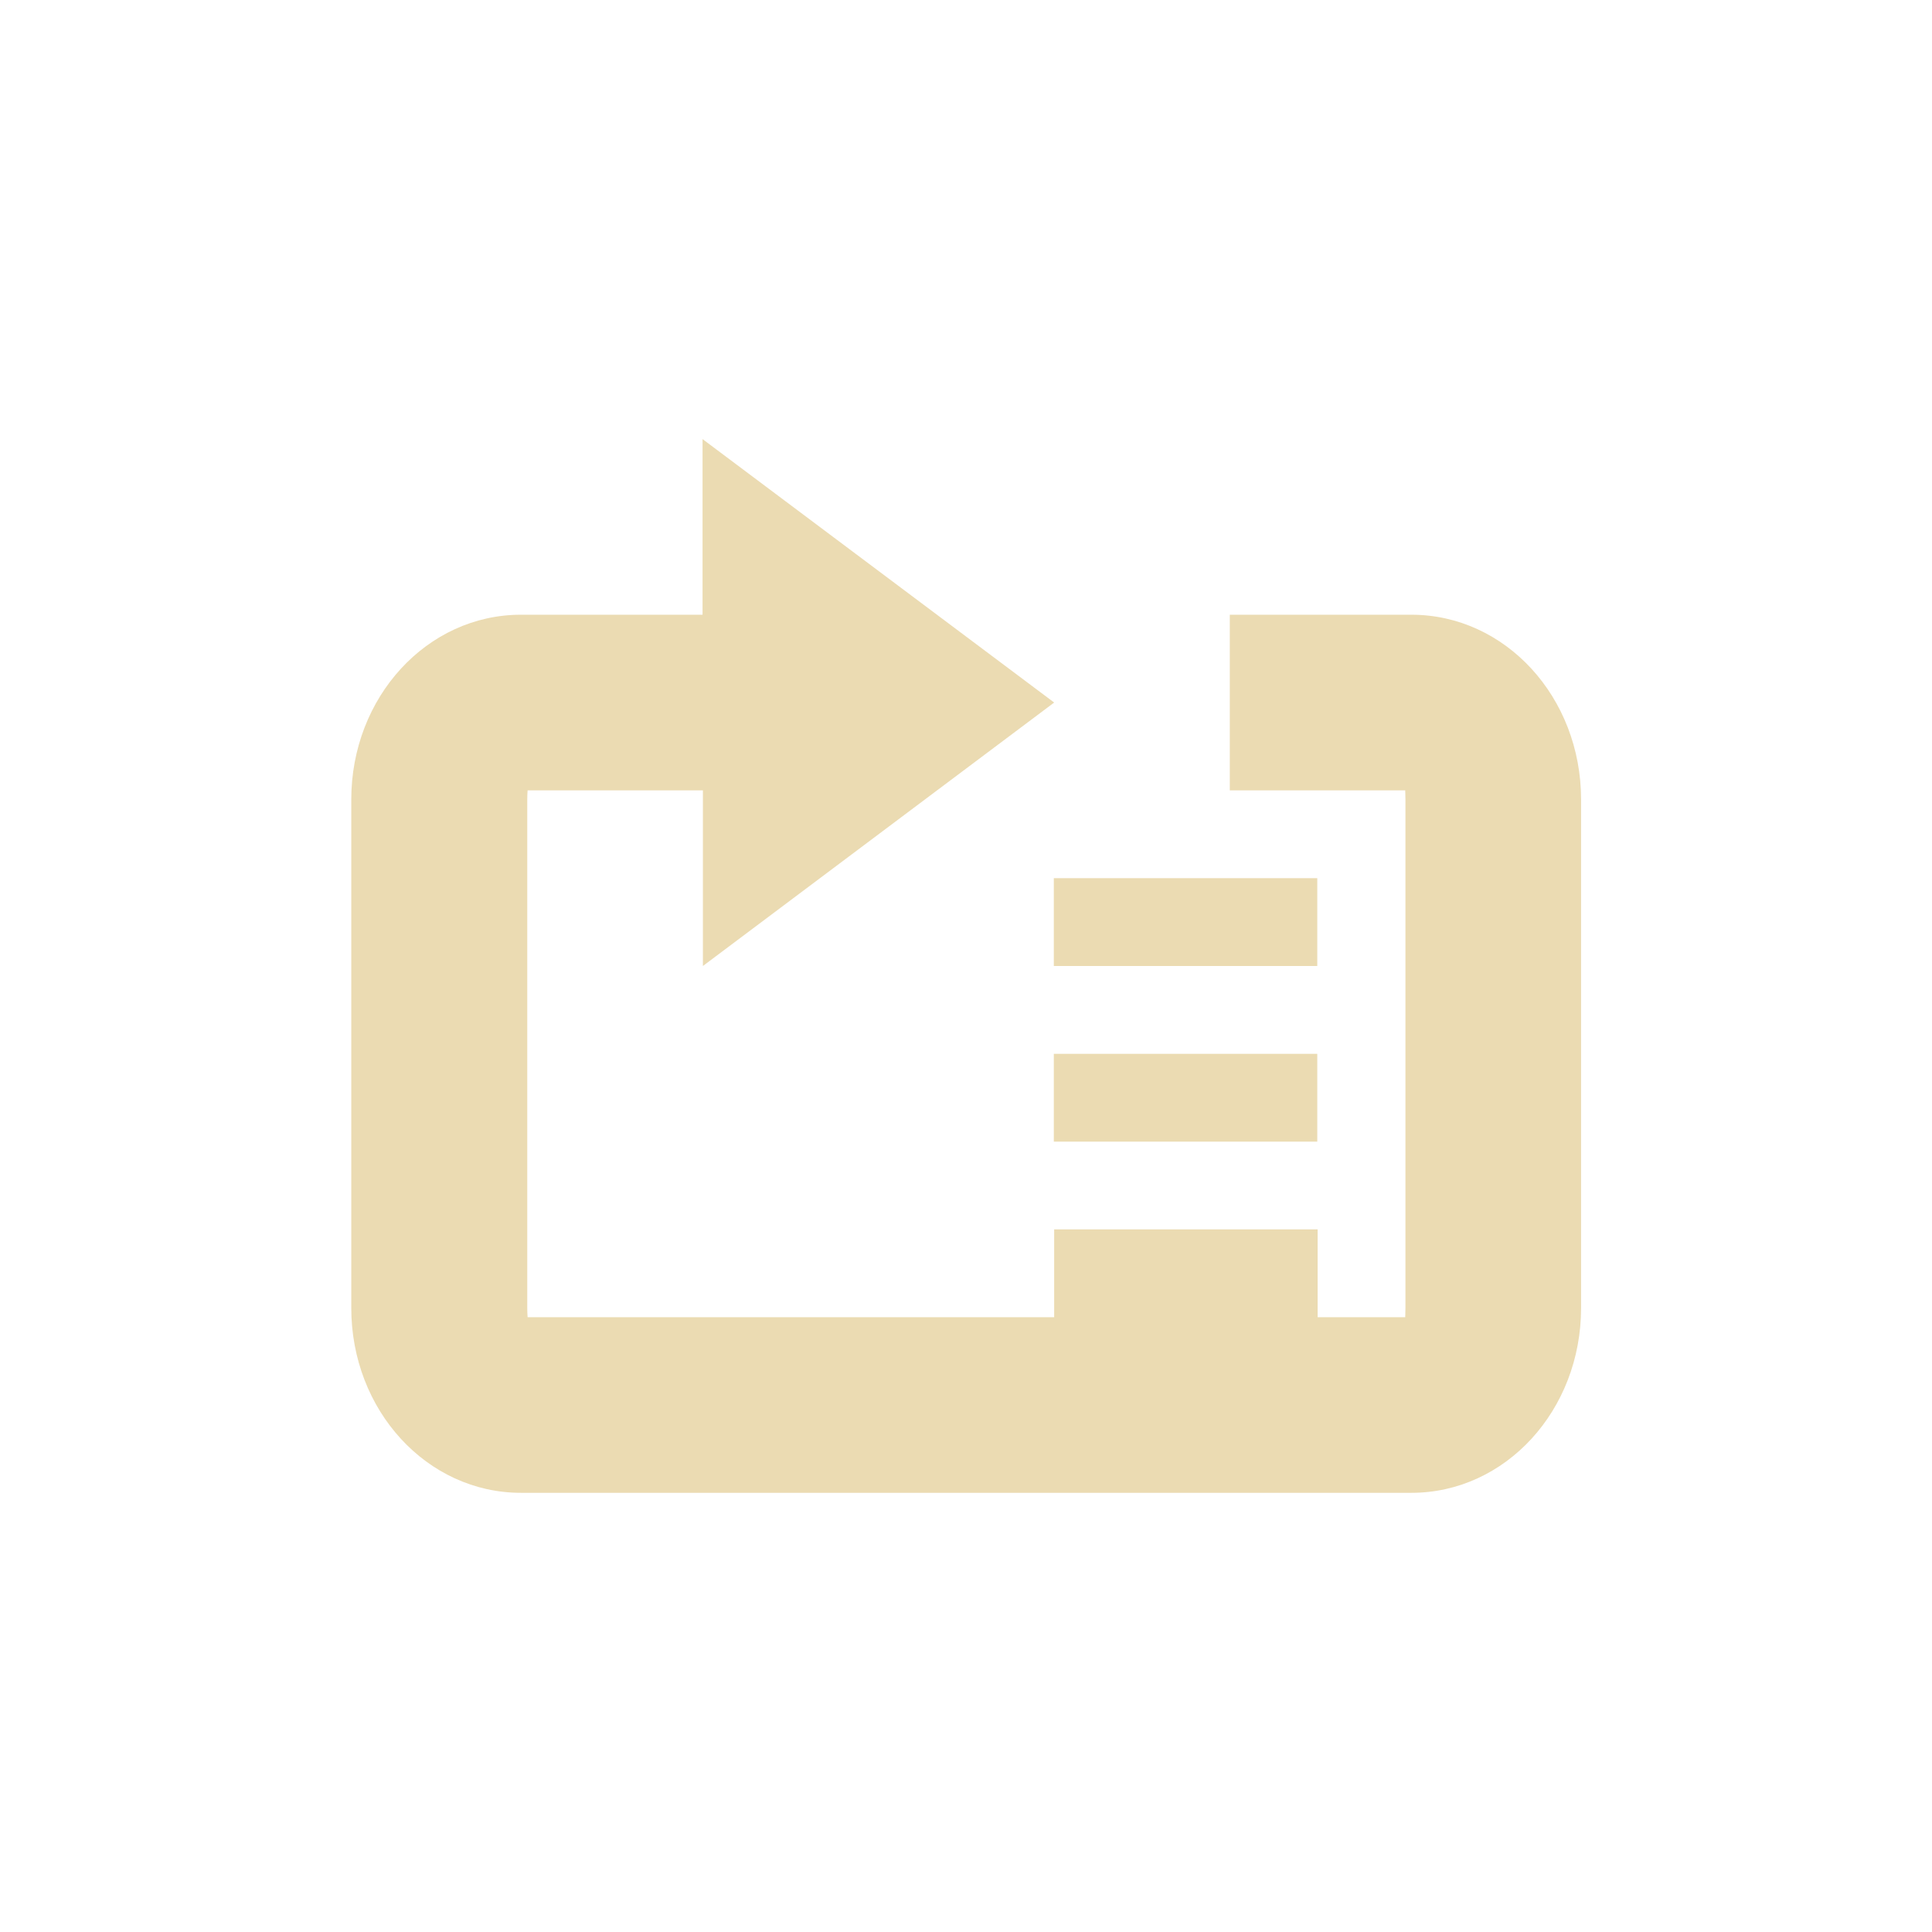
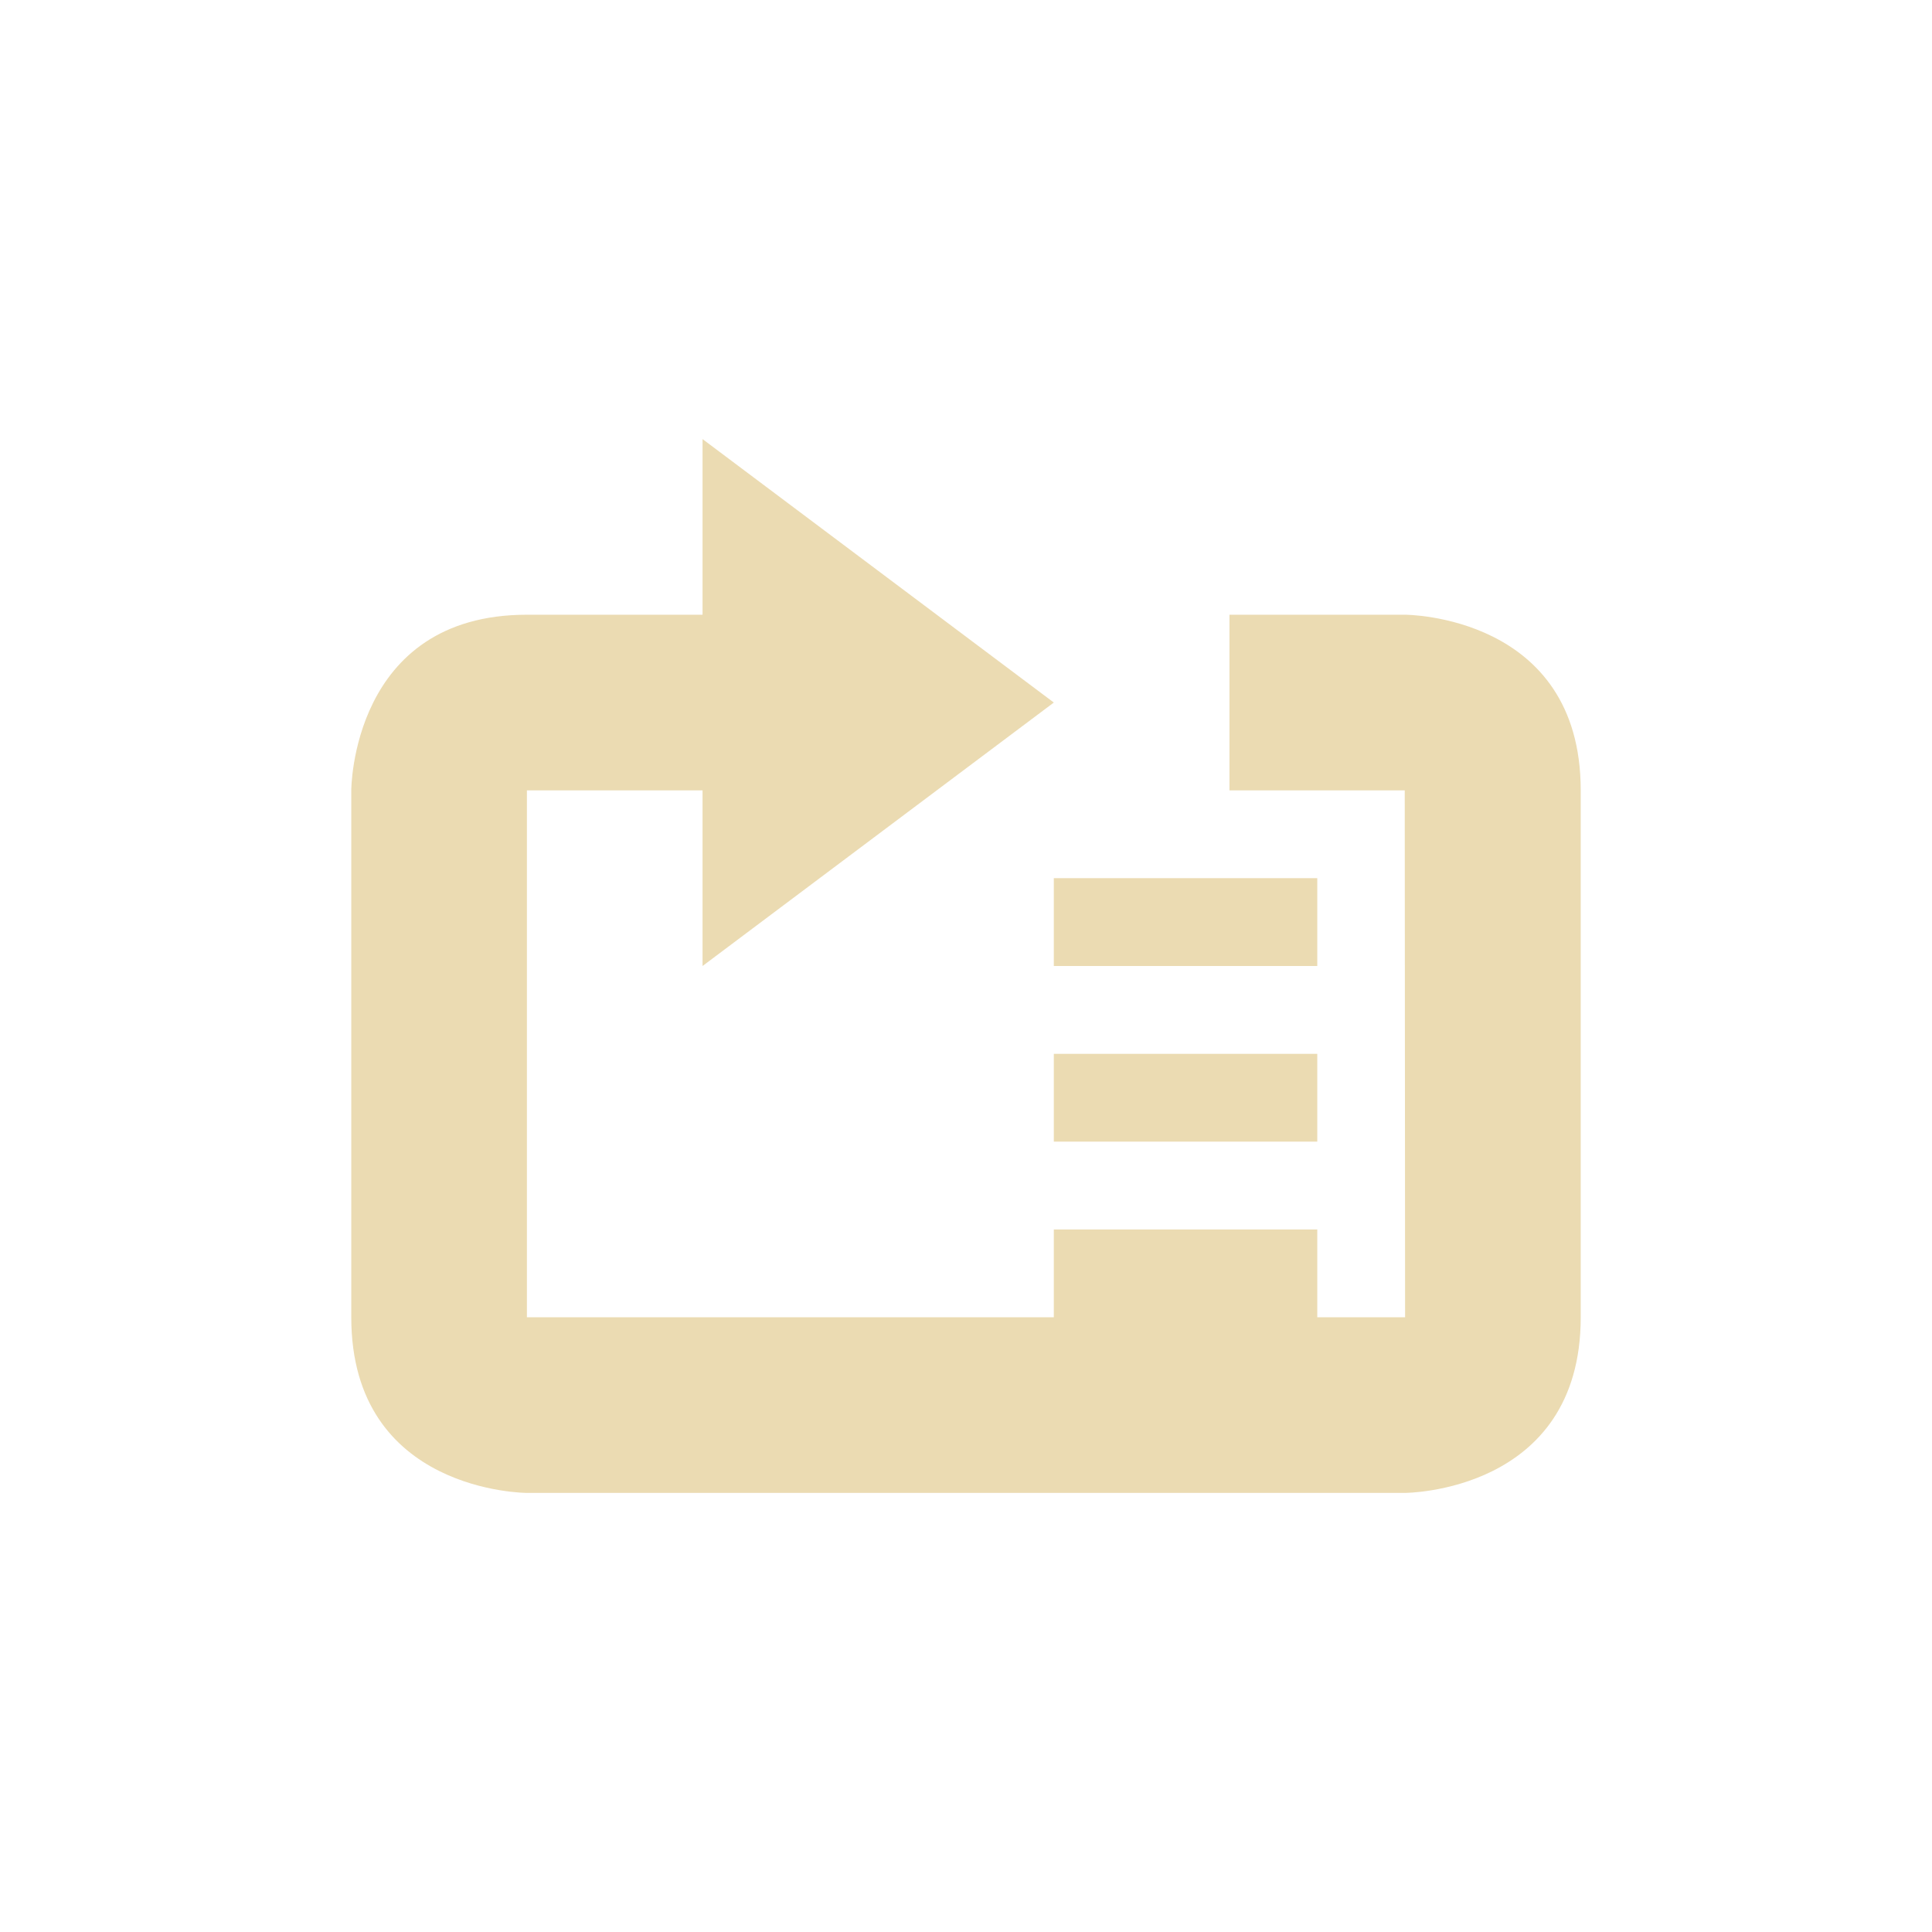
<svg xmlns="http://www.w3.org/2000/svg" width="22" height="22" version="1.1" viewBox="0 0 22 22">
  <defs>
    <style id="current-color-scheme" type="text/css">.ColorScheme-Text { color:#ebdbb2; } .ColorScheme-Highlight { color:#458588; }</style>
  </defs>
-   <path class="ColorScheme-Text" d="m8 5v2h-2.068c-1.07 0-1.932 0.939-1.932 2.105v5.789c0 1.166 0.862 2.105 1.932 2.105h10.14c1.07 0 1.932-0.939 1.932-2.105v-5.789c0-1.166-0.862-2.105-1.932-2.105h-2.068v2h1.998c-2e-3 9e-3 0.002 0.026 0.002 0.105v5.789c0 0.079-4e-3 0.097-2e-3 0.105h-0.998v-1h-3v1h-5.996c1e-3 -9e-3 -0.004-0.026-0.004-0.105v-5.789c0-0.079 0.005-0.097 0.004-0.105h1.996v2l4-3zm4 5v1h3v-1zm0 2v1h3v-1z" fill="currentColor" />
+   <path class="ColorScheme-Text" d="m8 5v2h-2c-2 0-2 2-2 2v6c0 2 2 2 2 2h9.996s2.004-2e-6 2.004-2v-6c0-2-2-2-2-2h-2v2h1.996l0.004 6h-1v-1h-3v1h-6v-6h2v2l4-3zm4 5v1h3v-1zm0 2v1h3v-1z" fill="currentColor" />
</svg>
